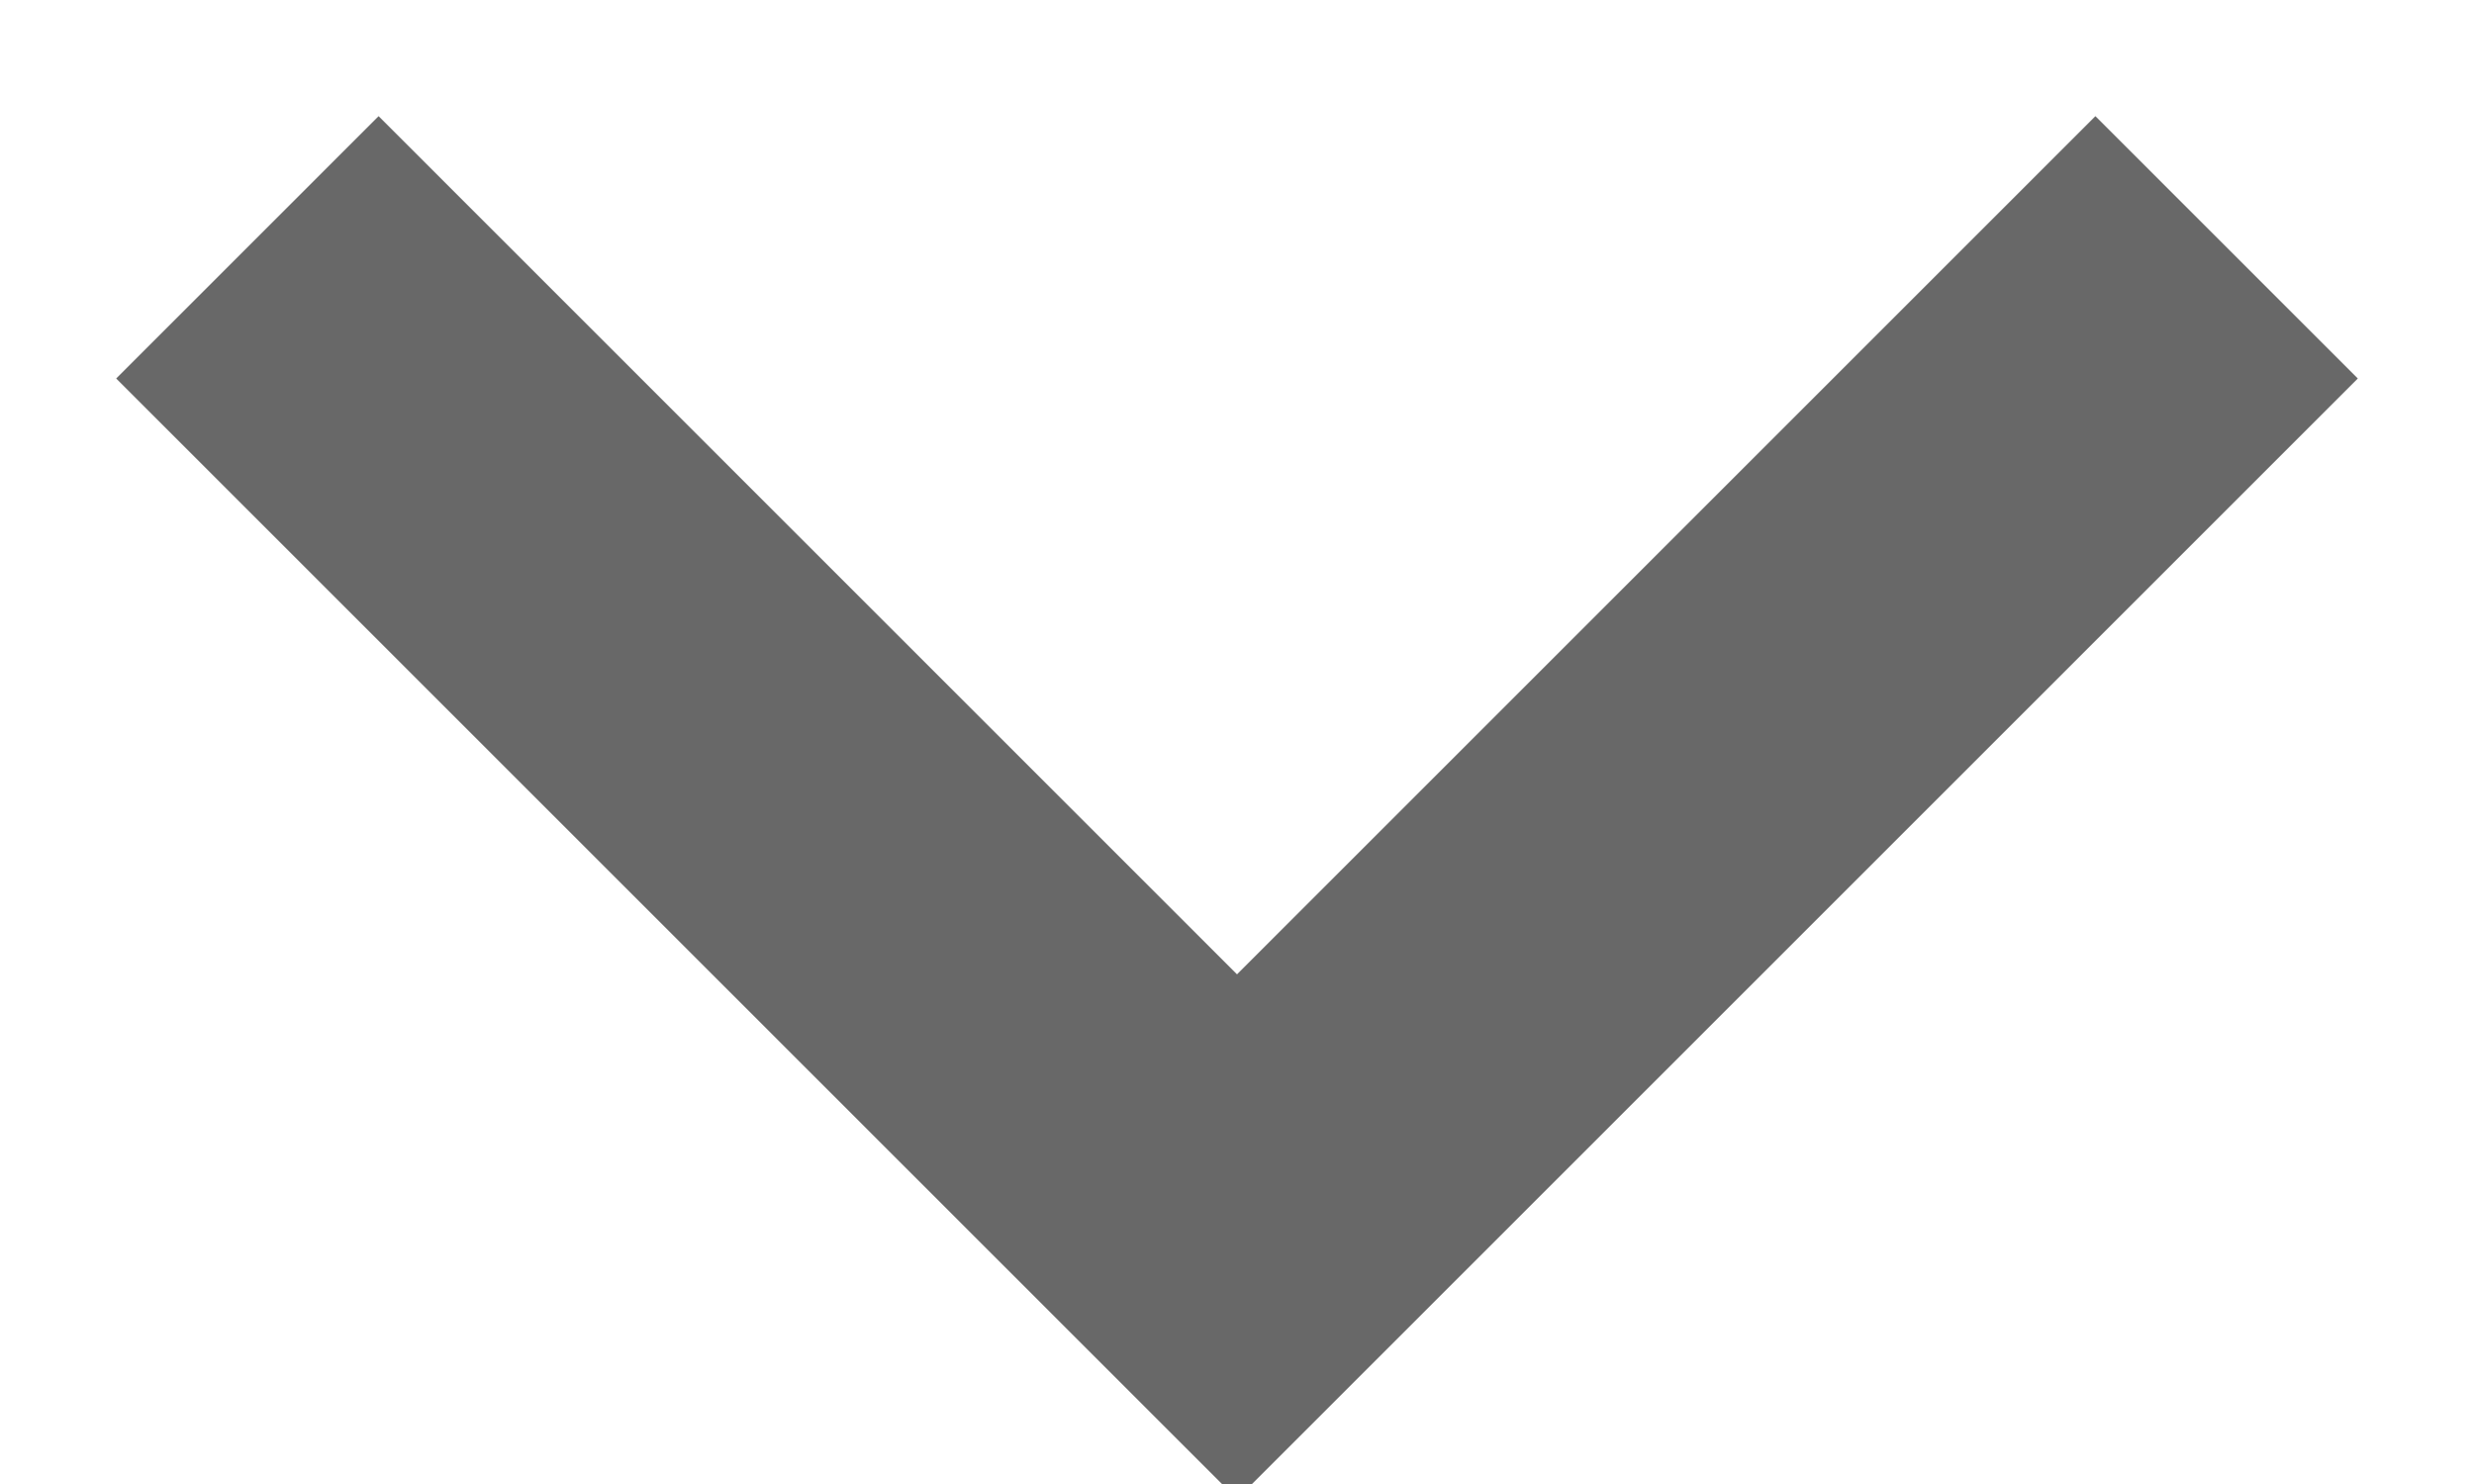
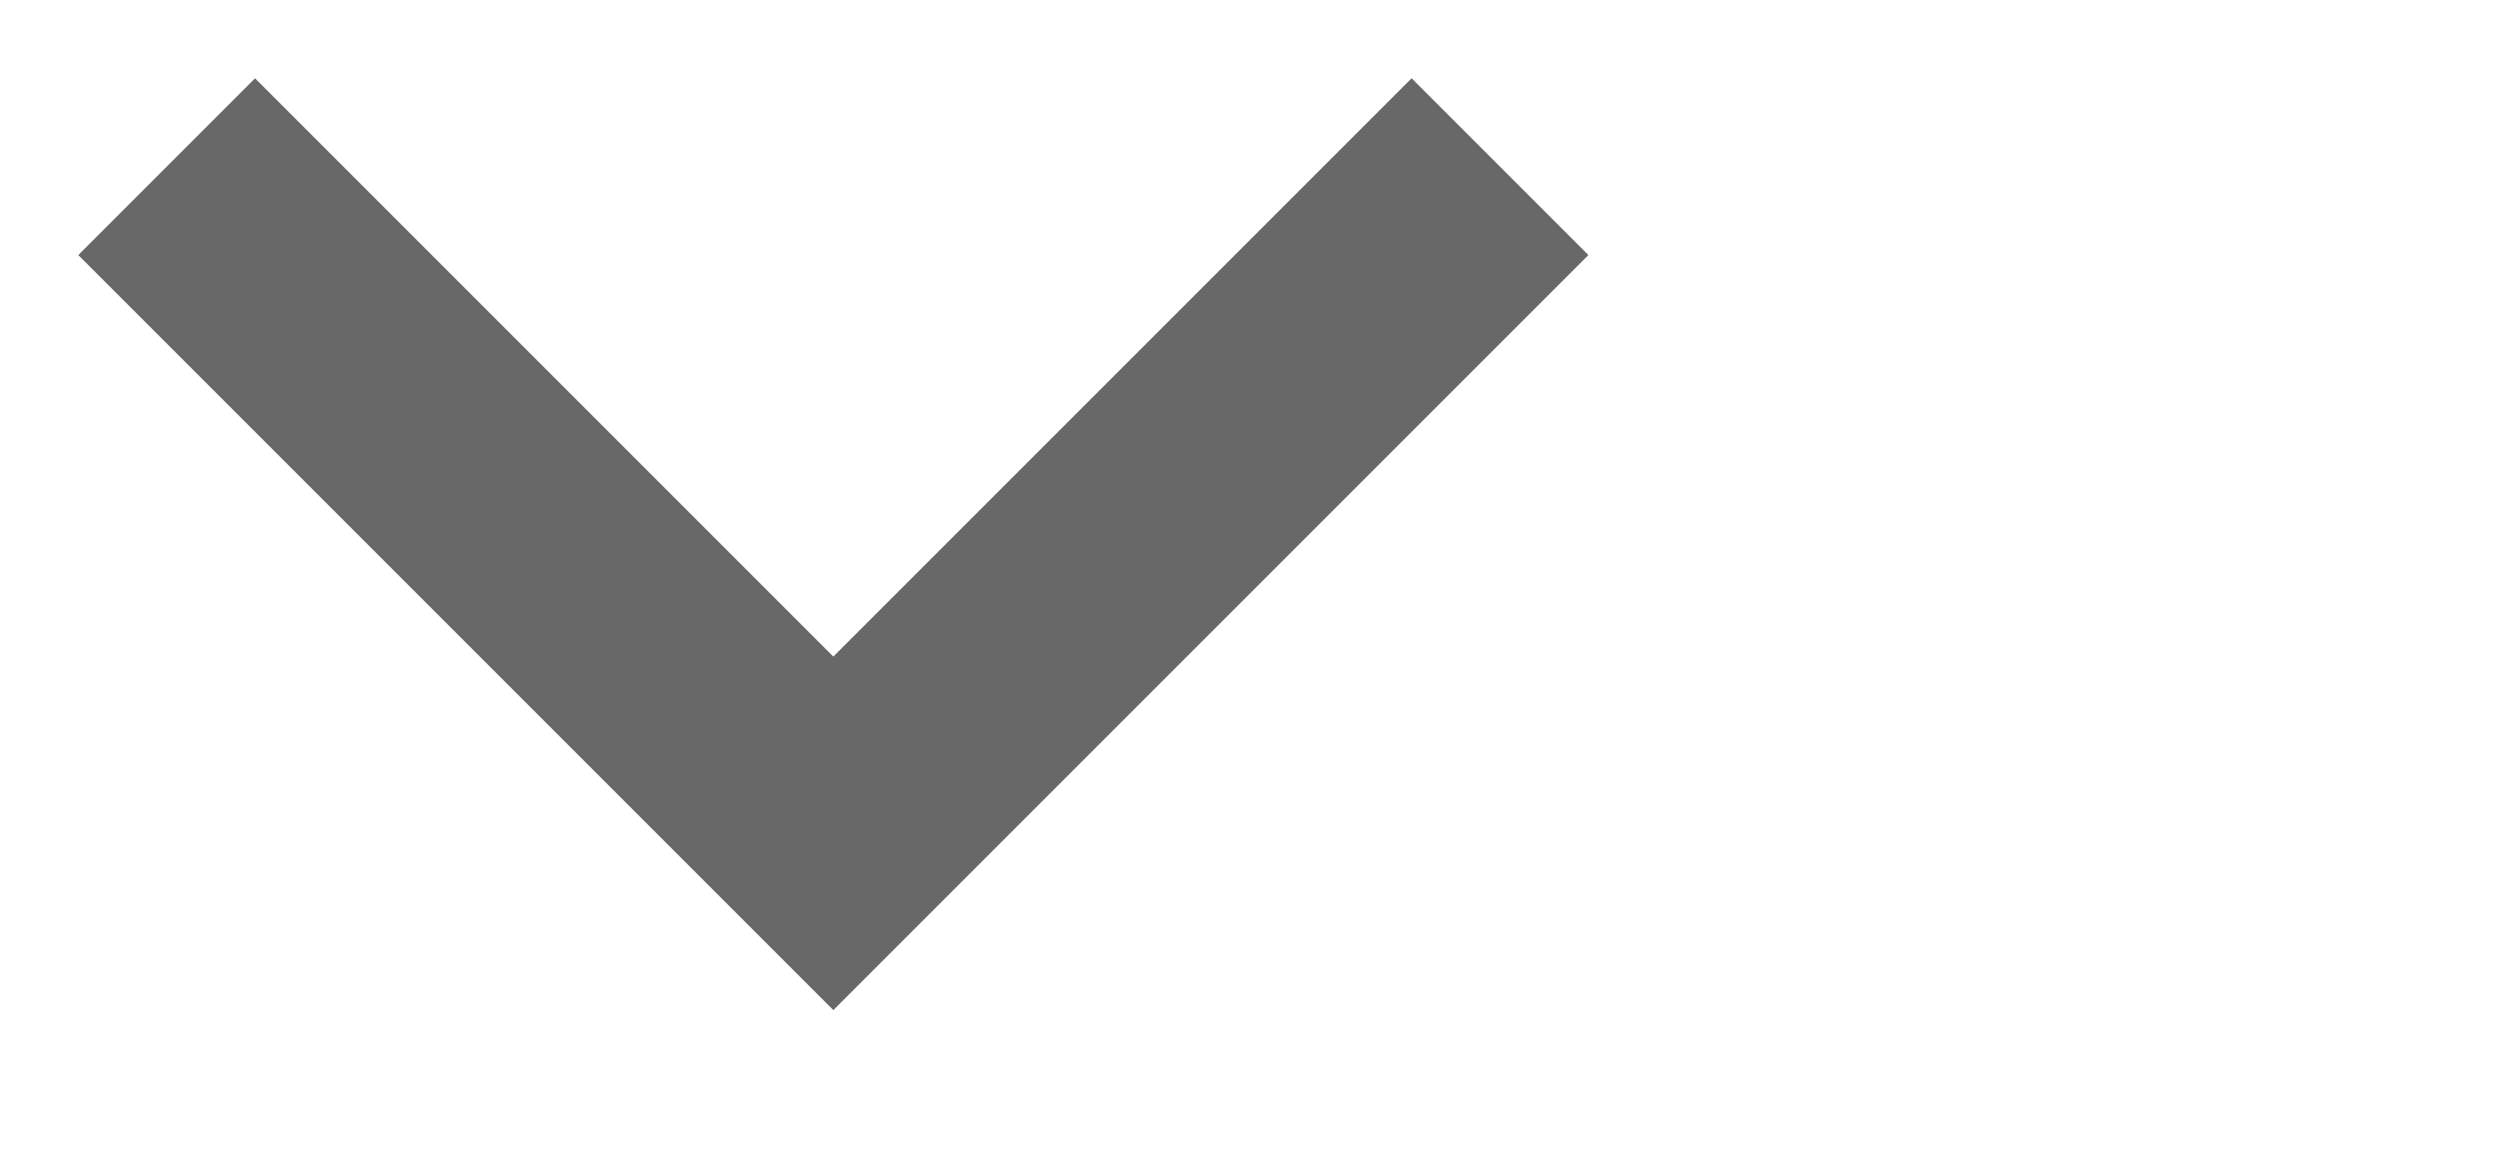
- <svg xmlns="http://www.w3.org/2000/svg" width="10" height="6">
+ <svg xmlns="http://www.w3.org/2000/svg" width="15" height="7">
  <path stroke="#686868" stroke-width="1.5" fill="none" d="m1 1 4 4 4-4" />
</svg>
